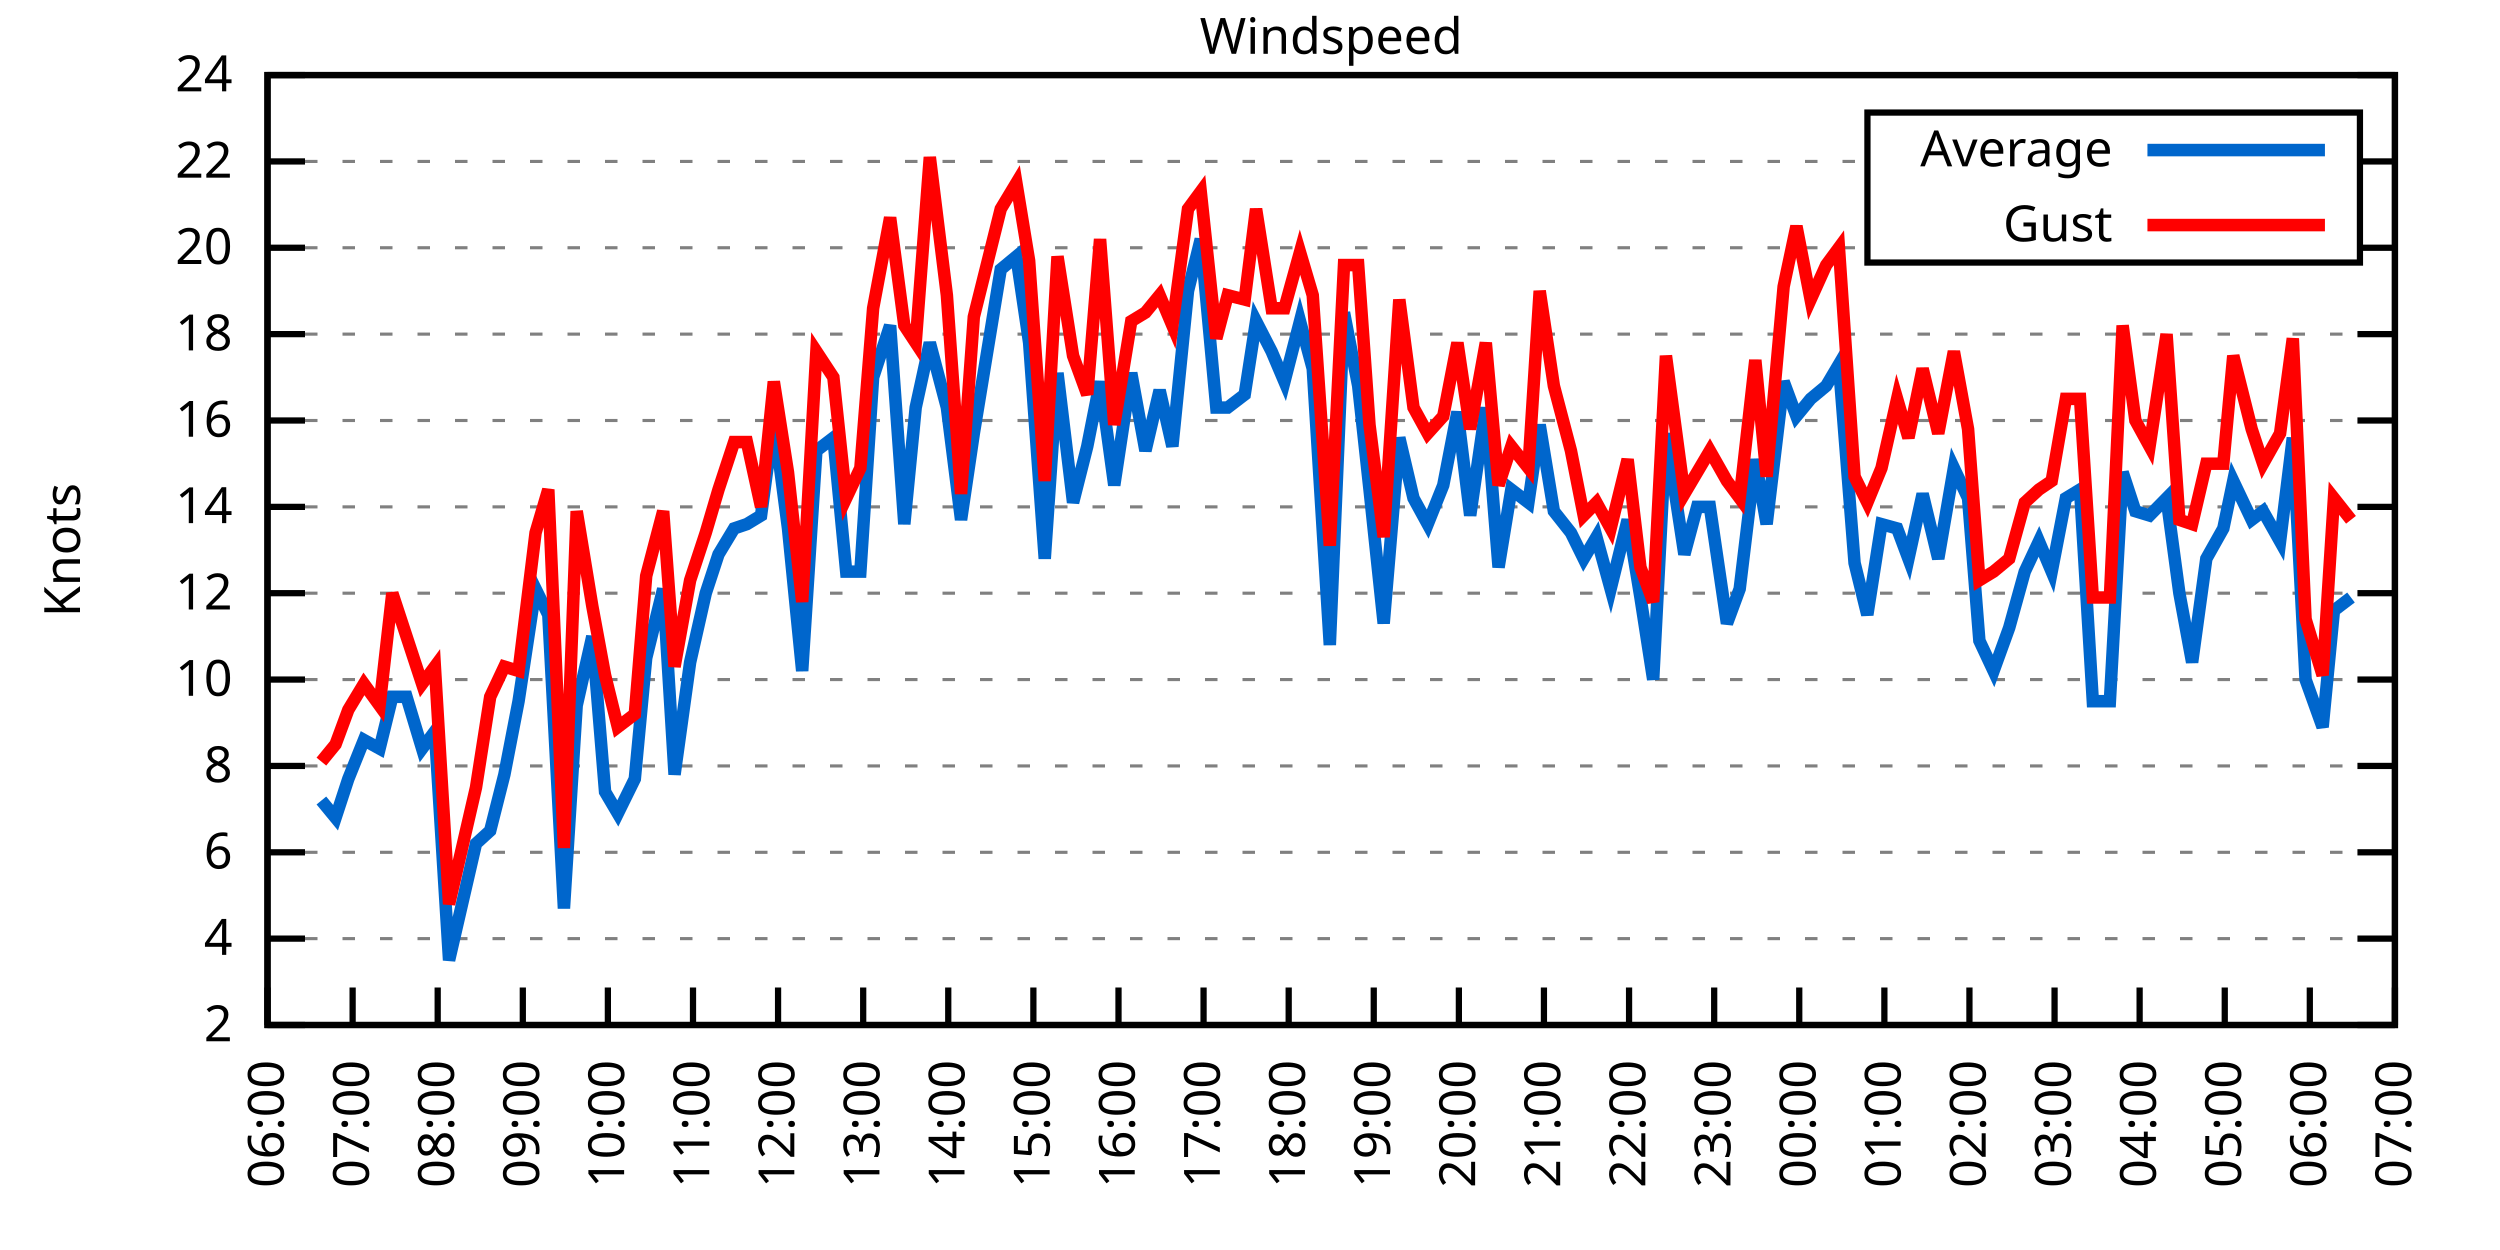
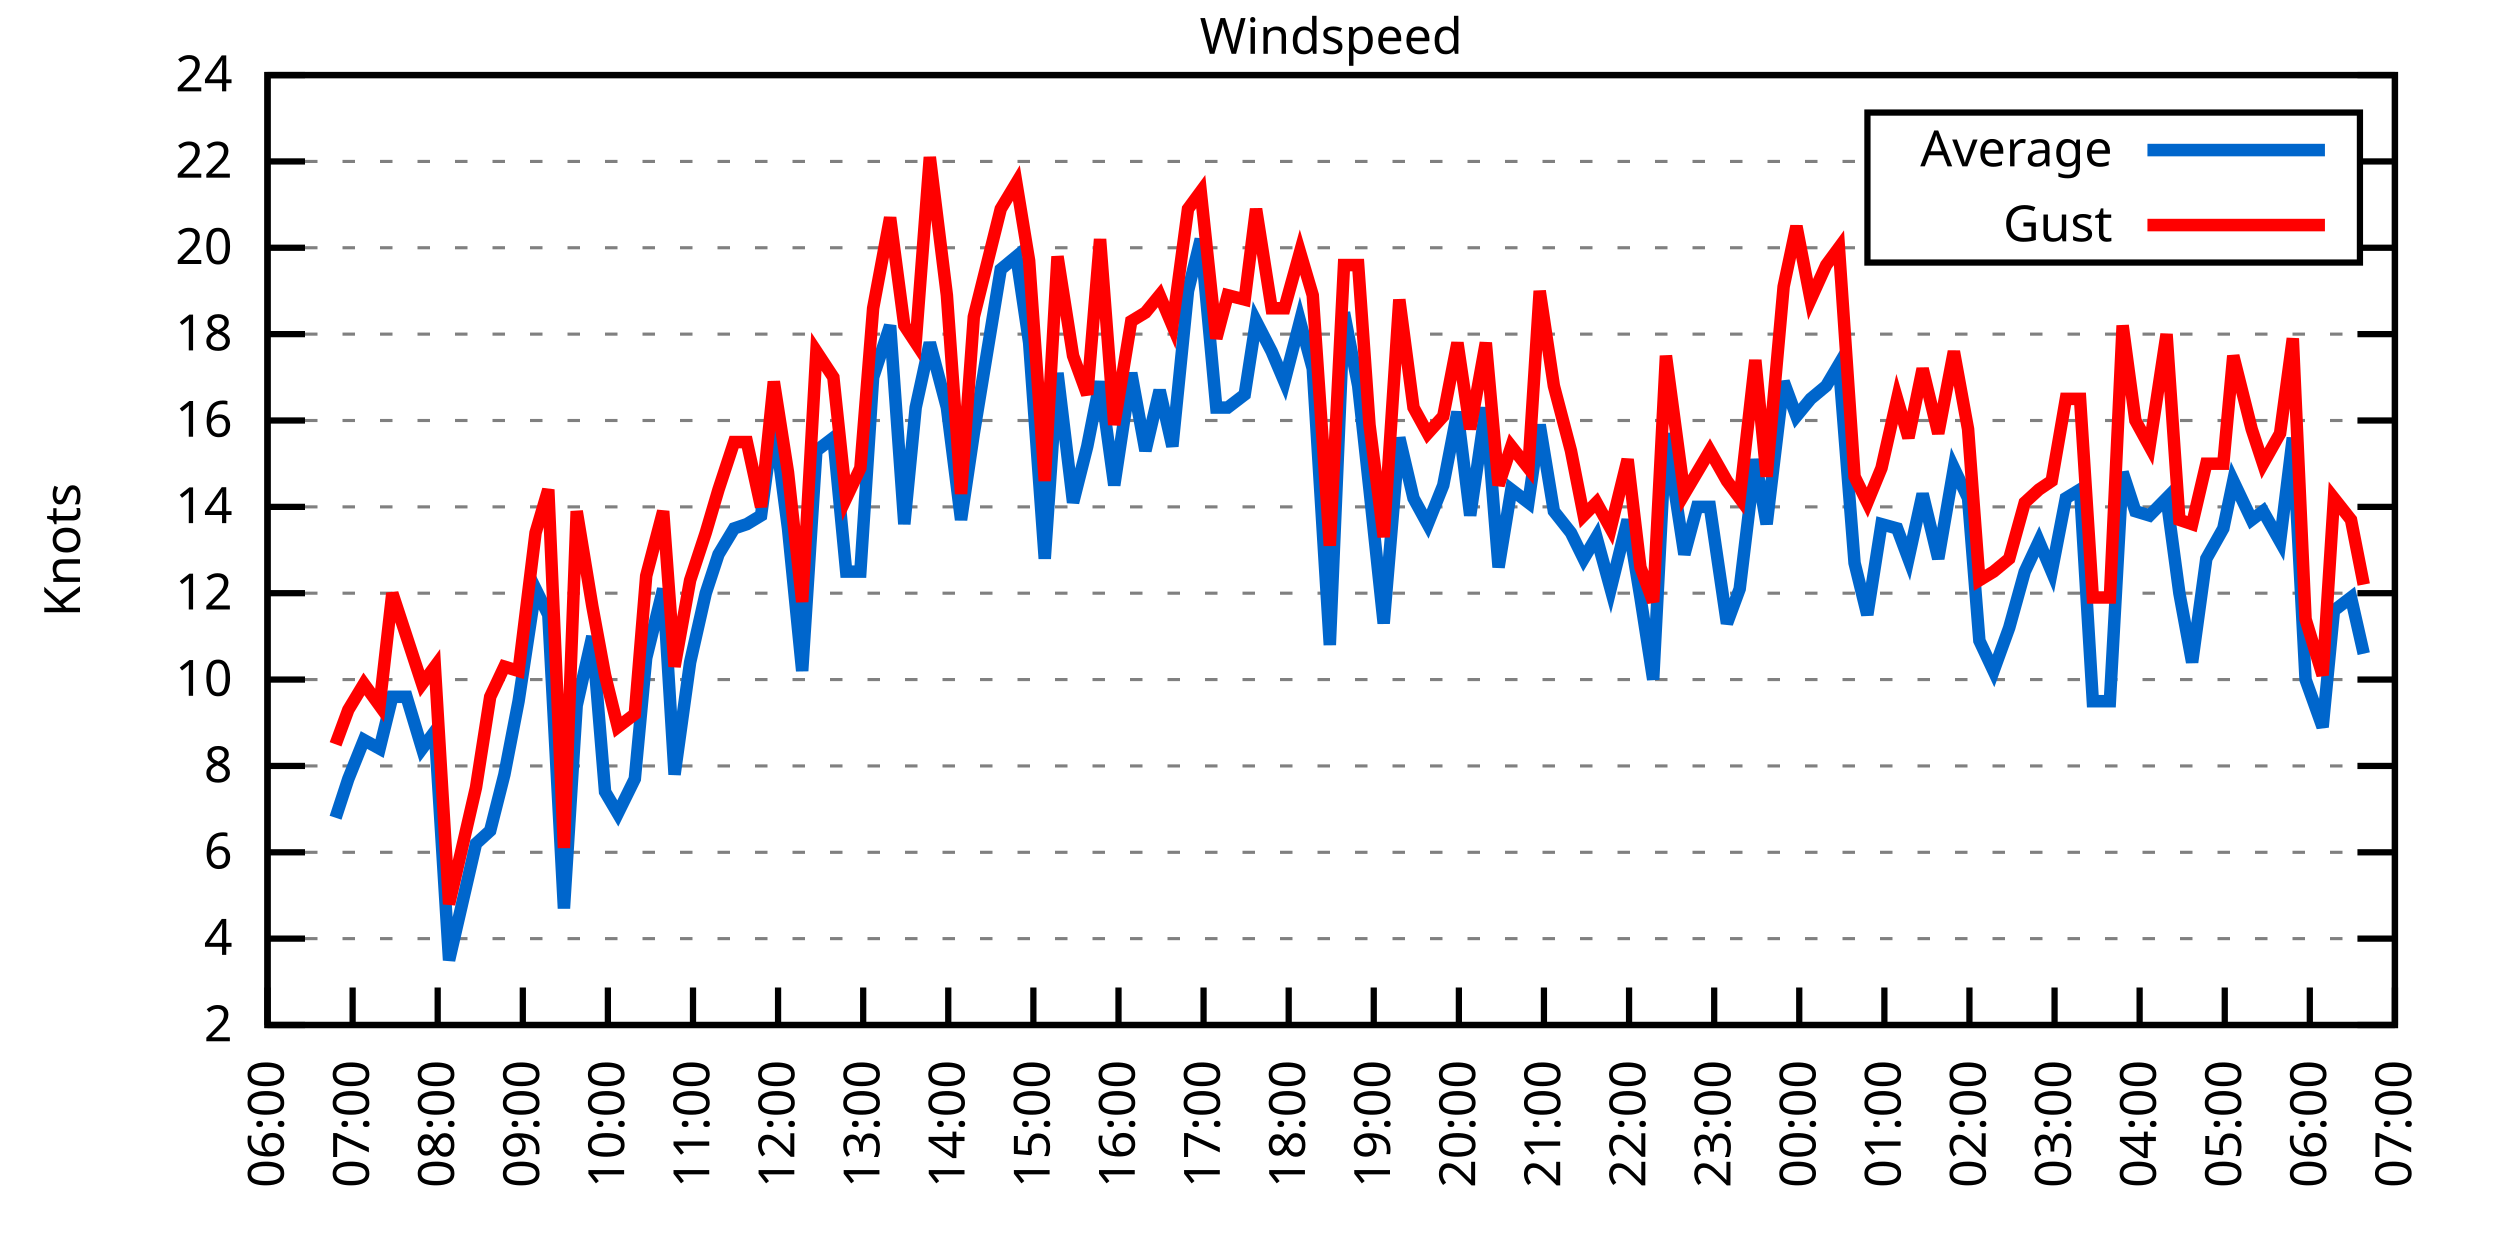
<svg xmlns="http://www.w3.org/2000/svg" xmlns:xlink="http://www.w3.org/1999/xlink" width="400" height="200" viewBox="0 0 400 200">
  <g id="gnuplot_canvas">
    <rect x="0" y="0" width="400" height="200" fill="none" />
    <defs>
      <circle id="gpDot" r="0.5" stroke-width="0.5" stroke="currentColor" />
      <path id="gpPt0" stroke-width="0.333" stroke="currentColor" d="M-1,0 h2 M0,-1 v2" />
      <path id="gpPt1" stroke-width="0.333" stroke="currentColor" d="M-1,-1 L1,1 M1,-1 L-1,1" />
      <path id="gpPt2" stroke-width="0.333" stroke="currentColor" d="M-1,0 L1,0 M0,-1 L0,1 M-1,-1 L1,1 M-1,1 L1,-1" />
      <rect id="gpPt3" stroke-width="0.333" stroke="currentColor" x="-1" y="-1" width="2" height="2" />
      <rect id="gpPt4" stroke-width="0.333" stroke="currentColor" fill="currentColor" x="-1" y="-1" width="2" height="2" />
      <circle id="gpPt5" stroke-width="0.333" stroke="currentColor" cx="0" cy="0" r="1" />
      <use xlink:href="#gpPt5" id="gpPt6" fill="currentColor" stroke="none" />
      <path id="gpPt7" stroke-width="0.333" stroke="currentColor" d="M0,-1.33 L-1.33,0.67 L1.33,0.67 z" />
      <use xlink:href="#gpPt7" id="gpPt8" fill="currentColor" stroke="none" />
      <use xlink:href="#gpPt7" id="gpPt9" stroke="currentColor" transform="rotate(180)" />
      <use xlink:href="#gpPt9" id="gpPt10" fill="currentColor" stroke="none" />
      <use xlink:href="#gpPt3" id="gpPt11" stroke="currentColor" transform="rotate(45)" />
      <use xlink:href="#gpPt11" id="gpPt12" fill="currentColor" stroke="none" />
      <path id="gpPt13" stroke-width="0.333" stroke="currentColor" d="M0,1.330 L1.265,0.411 L0.782,-1.067 L-0.782,-1.076 L-1.265,0.411 z" />
      <use xlink:href="#gpPt13" id="gpPt14" fill="currentColor" stroke="none" />
      <filter id="textbox" filterUnits="objectBoundingBox" x="0" y="0" height="1" width="1">
        <feFlood flood-color="white" flood-opacity="1" result="bgnd" />
        <feComposite in="SourceGraphic" in2="bgnd" operator="atop" />
      </filter>
      <filter id="greybox" filterUnits="objectBoundingBox" x="0" y="0" height="1" width="1">
        <feFlood flood-color="lightgrey" flood-opacity="1" result="grey" />
        <feComposite in="SourceGraphic" in2="grey" operator="atop" />
      </filter>
    </defs>
    <g fill="none" color="white" stroke="currentColor" stroke-width="1.00" stroke-linecap="butt" stroke-linejoin="miter">
</g>
    <g fill="none" color="black" stroke="currentColor" stroke-width="1.00" stroke-linecap="butt" stroke-linejoin="miter">
      <g stroke="none" shape-rendering="crispEdges">
        <polygon fill="rgb(255, 255, 255)" points="42.80,164.00 383.18,164.00 383.18,12.02 42.80,12.02 " />
      </g>
    </g>
    <g fill="none" color="black" stroke="currentColor" stroke-width="1.00" stroke-linecap="butt" stroke-linejoin="miter">
</g>
    <g fill="none" color="black" stroke="black" stroke-width="0.50" stroke-linecap="butt" stroke-linejoin="miter">
</g>
    <g fill="none" color="gray" stroke="currentColor" stroke-width="0.50" stroke-linecap="butt" stroke-linejoin="miter">
      <path stroke="gray" stroke-dasharray="2,4" class="gridline" d="M42.80,164.00 L383.19,164.00  " />
    </g>
    <g fill="none" color="gray" stroke="gray" stroke-width="1.00" stroke-linecap="butt" stroke-linejoin="miter">
</g>
    <g fill="none" color="black" stroke="currentColor" stroke-width="1.00" stroke-linecap="butt" stroke-linejoin="miter">
      <path stroke="black" d="M42.80,164.00 L48.80,164.00 M383.19,164.00 L377.19,164.00  " />
      <g transform="translate(37.20,166.60)" stroke="none" fill="black" font-family="Sans" font-size="8.00" text-anchor="end">
        <text>
          <tspan font-family="Sans"> 2</tspan>
        </text>
      </g>
    </g>
    <g fill="none" color="black" stroke="currentColor" stroke-width="1.00" stroke-linecap="butt" stroke-linejoin="miter">
</g>
    <g fill="none" color="black" stroke="black" stroke-width="0.50" stroke-linecap="butt" stroke-linejoin="miter">
</g>
    <g fill="none" color="gray" stroke="currentColor" stroke-width="0.50" stroke-linecap="butt" stroke-linejoin="miter">
      <path stroke="gray" stroke-dasharray="2,4" class="gridline" d="M42.80,150.18 L383.19,150.18  " />
    </g>
    <g fill="none" color="gray" stroke="gray" stroke-width="1.00" stroke-linecap="butt" stroke-linejoin="miter">
</g>
    <g fill="none" color="black" stroke="currentColor" stroke-width="1.00" stroke-linecap="butt" stroke-linejoin="miter">
      <path stroke="black" d="M42.80,150.18 L48.80,150.18 M383.19,150.18 L377.19,150.18  " />
      <g transform="translate(37.20,152.78)" stroke="none" fill="black" font-family="Sans" font-size="8.00" text-anchor="end">
        <text>
          <tspan font-family="Sans"> 4</tspan>
        </text>
      </g>
    </g>
    <g fill="none" color="black" stroke="currentColor" stroke-width="1.00" stroke-linecap="butt" stroke-linejoin="miter">
</g>
    <g fill="none" color="black" stroke="black" stroke-width="0.50" stroke-linecap="butt" stroke-linejoin="miter">
</g>
    <g fill="none" color="gray" stroke="currentColor" stroke-width="0.50" stroke-linecap="butt" stroke-linejoin="miter">
      <path stroke="gray" stroke-dasharray="2,4" class="gridline" d="M42.80,136.37 L383.19,136.37  " />
    </g>
    <g fill="none" color="gray" stroke="gray" stroke-width="1.00" stroke-linecap="butt" stroke-linejoin="miter">
</g>
    <g fill="none" color="black" stroke="currentColor" stroke-width="1.00" stroke-linecap="butt" stroke-linejoin="miter">
      <path stroke="black" d="M42.80,136.37 L48.80,136.37 M383.19,136.37 L377.19,136.37  " />
      <g transform="translate(37.20,138.97)" stroke="none" fill="black" font-family="Sans" font-size="8.00" text-anchor="end">
        <text>
          <tspan font-family="Sans"> 6</tspan>
        </text>
      </g>
    </g>
    <g fill="none" color="black" stroke="currentColor" stroke-width="1.00" stroke-linecap="butt" stroke-linejoin="miter">
</g>
    <g fill="none" color="black" stroke="black" stroke-width="0.50" stroke-linecap="butt" stroke-linejoin="miter">
</g>
    <g fill="none" color="gray" stroke="currentColor" stroke-width="0.50" stroke-linecap="butt" stroke-linejoin="miter">
      <path stroke="gray" stroke-dasharray="2,4" class="gridline" d="M42.80,122.55 L383.19,122.55  " />
    </g>
    <g fill="none" color="gray" stroke="gray" stroke-width="1.00" stroke-linecap="butt" stroke-linejoin="miter">
</g>
    <g fill="none" color="black" stroke="currentColor" stroke-width="1.00" stroke-linecap="butt" stroke-linejoin="miter">
      <path stroke="black" d="M42.80,122.55 L48.80,122.55 M383.19,122.55 L377.19,122.55  " />
      <g transform="translate(37.20,125.15)" stroke="none" fill="black" font-family="Sans" font-size="8.00" text-anchor="end">
        <text>
          <tspan font-family="Sans"> 8</tspan>
        </text>
      </g>
    </g>
    <g fill="none" color="black" stroke="currentColor" stroke-width="1.00" stroke-linecap="butt" stroke-linejoin="miter">
</g>
    <g fill="none" color="black" stroke="black" stroke-width="0.50" stroke-linecap="butt" stroke-linejoin="miter">
</g>
    <g fill="none" color="gray" stroke="currentColor" stroke-width="0.50" stroke-linecap="butt" stroke-linejoin="miter">
      <path stroke="gray" stroke-dasharray="2,4" class="gridline" d="M42.80,108.73 L383.19,108.73  " />
    </g>
    <g fill="none" color="gray" stroke="gray" stroke-width="1.00" stroke-linecap="butt" stroke-linejoin="miter">
</g>
    <g fill="none" color="black" stroke="currentColor" stroke-width="1.00" stroke-linecap="butt" stroke-linejoin="miter">
      <path stroke="black" d="M42.80,108.73 L48.80,108.73 M383.19,108.73 L377.19,108.73  " />
      <g transform="translate(37.20,111.33)" stroke="none" fill="black" font-family="Sans" font-size="8.00" text-anchor="end">
        <text>
          <tspan font-family="Sans"> 10</tspan>
        </text>
      </g>
    </g>
    <g fill="none" color="black" stroke="currentColor" stroke-width="1.00" stroke-linecap="butt" stroke-linejoin="miter">
</g>
    <g fill="none" color="black" stroke="black" stroke-width="0.50" stroke-linecap="butt" stroke-linejoin="miter">
</g>
    <g fill="none" color="gray" stroke="currentColor" stroke-width="0.50" stroke-linecap="butt" stroke-linejoin="miter">
      <path stroke="gray" stroke-dasharray="2,4" class="gridline" d="M42.80,94.91 L383.19,94.91  " />
    </g>
    <g fill="none" color="gray" stroke="gray" stroke-width="1.00" stroke-linecap="butt" stroke-linejoin="miter">
</g>
    <g fill="none" color="black" stroke="currentColor" stroke-width="1.00" stroke-linecap="butt" stroke-linejoin="miter">
      <path stroke="black" d="M42.80,94.91 L48.80,94.91 M383.19,94.91 L377.19,94.91  " />
      <g transform="translate(37.20,97.51)" stroke="none" fill="black" font-family="Sans" font-size="8.00" text-anchor="end">
        <text>
          <tspan font-family="Sans"> 12</tspan>
        </text>
      </g>
    </g>
    <g fill="none" color="black" stroke="currentColor" stroke-width="1.00" stroke-linecap="butt" stroke-linejoin="miter">
</g>
    <g fill="none" color="black" stroke="black" stroke-width="0.50" stroke-linecap="butt" stroke-linejoin="miter">
</g>
    <g fill="none" color="gray" stroke="currentColor" stroke-width="0.50" stroke-linecap="butt" stroke-linejoin="miter">
      <path stroke="gray" stroke-dasharray="2,4" class="gridline" d="M42.80,81.10 L383.19,81.10  " />
    </g>
    <g fill="none" color="gray" stroke="gray" stroke-width="1.00" stroke-linecap="butt" stroke-linejoin="miter">
</g>
    <g fill="none" color="black" stroke="currentColor" stroke-width="1.00" stroke-linecap="butt" stroke-linejoin="miter">
      <path stroke="black" d="M42.80,81.10 L48.80,81.10 M383.19,81.10 L377.19,81.10  " />
      <g transform="translate(37.20,83.70)" stroke="none" fill="black" font-family="Sans" font-size="8.00" text-anchor="end">
        <text>
          <tspan font-family="Sans"> 14</tspan>
        </text>
      </g>
    </g>
    <g fill="none" color="black" stroke="currentColor" stroke-width="1.00" stroke-linecap="butt" stroke-linejoin="miter">
</g>
    <g fill="none" color="black" stroke="black" stroke-width="0.50" stroke-linecap="butt" stroke-linejoin="miter">
</g>
    <g fill="none" color="gray" stroke="currentColor" stroke-width="0.50" stroke-linecap="butt" stroke-linejoin="miter">
      <path stroke="gray" stroke-dasharray="2,4" class="gridline" d="M42.80,67.28 L383.19,67.28  " />
    </g>
    <g fill="none" color="gray" stroke="gray" stroke-width="1.00" stroke-linecap="butt" stroke-linejoin="miter">
</g>
    <g fill="none" color="black" stroke="currentColor" stroke-width="1.00" stroke-linecap="butt" stroke-linejoin="miter">
      <path stroke="black" d="M42.80,67.28 L48.80,67.28 M383.19,67.28 L377.19,67.28  " />
      <g transform="translate(37.20,69.88)" stroke="none" fill="black" font-family="Sans" font-size="8.00" text-anchor="end">
        <text>
          <tspan font-family="Sans"> 16</tspan>
        </text>
      </g>
    </g>
    <g fill="none" color="black" stroke="currentColor" stroke-width="1.00" stroke-linecap="butt" stroke-linejoin="miter">
</g>
    <g fill="none" color="black" stroke="black" stroke-width="0.50" stroke-linecap="butt" stroke-linejoin="miter">
</g>
    <g fill="none" color="gray" stroke="currentColor" stroke-width="0.50" stroke-linecap="butt" stroke-linejoin="miter">
      <path stroke="gray" stroke-dasharray="2,4" class="gridline" d="M42.80,53.46 L383.19,53.46  " />
    </g>
    <g fill="none" color="gray" stroke="gray" stroke-width="1.00" stroke-linecap="butt" stroke-linejoin="miter">
</g>
    <g fill="none" color="black" stroke="currentColor" stroke-width="1.00" stroke-linecap="butt" stroke-linejoin="miter">
      <path stroke="black" d="M42.80,53.46 L48.80,53.46 M383.19,53.46 L377.19,53.46  " />
      <g transform="translate(37.20,56.06)" stroke="none" fill="black" font-family="Sans" font-size="8.00" text-anchor="end">
        <text>
          <tspan font-family="Sans"> 18</tspan>
        </text>
      </g>
    </g>
    <g fill="none" color="black" stroke="currentColor" stroke-width="1.00" stroke-linecap="butt" stroke-linejoin="miter">
</g>
    <g fill="none" color="black" stroke="black" stroke-width="0.50" stroke-linecap="butt" stroke-linejoin="miter">
</g>
    <g fill="none" color="gray" stroke="currentColor" stroke-width="0.50" stroke-linecap="butt" stroke-linejoin="miter">
      <path stroke="gray" stroke-dasharray="2,4" class="gridline" d="M42.80,39.64 L298.79,39.64 M377.59,39.64 L383.19,39.64  " />
    </g>
    <g fill="none" color="gray" stroke="gray" stroke-width="1.00" stroke-linecap="butt" stroke-linejoin="miter">
</g>
    <g fill="none" color="black" stroke="currentColor" stroke-width="1.00" stroke-linecap="butt" stroke-linejoin="miter">
      <path stroke="black" d="M42.80,39.64 L48.80,39.64 M383.19,39.64 L377.19,39.64  " />
      <g transform="translate(37.20,42.24)" stroke="none" fill="black" font-family="Sans" font-size="8.00" text-anchor="end">
        <text>
          <tspan font-family="Sans"> 20</tspan>
        </text>
      </g>
    </g>
    <g fill="none" color="black" stroke="currentColor" stroke-width="1.00" stroke-linecap="butt" stroke-linejoin="miter">
</g>
    <g fill="none" color="black" stroke="black" stroke-width="0.50" stroke-linecap="butt" stroke-linejoin="miter">
</g>
    <g fill="none" color="gray" stroke="currentColor" stroke-width="0.50" stroke-linecap="butt" stroke-linejoin="miter">
      <path stroke="gray" stroke-dasharray="2,4" class="gridline" d="M42.80,25.83 L298.79,25.83 M377.59,25.83 L383.19,25.83  " />
    </g>
    <g fill="none" color="gray" stroke="gray" stroke-width="1.00" stroke-linecap="butt" stroke-linejoin="miter">
</g>
    <g fill="none" color="black" stroke="currentColor" stroke-width="1.00" stroke-linecap="butt" stroke-linejoin="miter">
      <path stroke="black" d="M42.80,25.83 L48.80,25.83 M383.19,25.83 L377.19,25.83  " />
      <g transform="translate(37.20,28.43)" stroke="none" fill="black" font-family="Sans" font-size="8.00" text-anchor="end">
        <text>
          <tspan font-family="Sans"> 22</tspan>
        </text>
      </g>
    </g>
    <g fill="none" color="black" stroke="currentColor" stroke-width="1.00" stroke-linecap="butt" stroke-linejoin="miter">
</g>
    <g fill="none" color="black" stroke="black" stroke-width="0.50" stroke-linecap="butt" stroke-linejoin="miter">
</g>
    <g fill="none" color="gray" stroke="currentColor" stroke-width="0.50" stroke-linecap="butt" stroke-linejoin="miter">
      <path stroke="gray" stroke-dasharray="2,4" class="gridline" d="M42.80,12.01 L383.19,12.01  " />
    </g>
    <g fill="none" color="gray" stroke="gray" stroke-width="1.00" stroke-linecap="butt" stroke-linejoin="miter">
</g>
    <g fill="none" color="black" stroke="currentColor" stroke-width="1.00" stroke-linecap="butt" stroke-linejoin="miter">
      <path stroke="black" d="M42.80,12.01 L48.80,12.01 M383.19,12.01 L377.19,12.01  " />
      <g transform="translate(37.20,14.61)" stroke="none" fill="black" font-family="Sans" font-size="8.00" text-anchor="end">
        <text>
          <tspan font-family="Sans"> 24</tspan>
        </text>
      </g>
    </g>
    <g fill="none" color="black" stroke="currentColor" stroke-width="1.00" stroke-linecap="butt" stroke-linejoin="miter">
      <path stroke="black" d="M42.80,164.00 L42.80,158.00  " />
      <g transform="translate(45.40,169.60) rotate(270.00)" stroke="none" fill="black" font-family="Sans" font-size="8.00" text-anchor="end">
        <text>
          <tspan font-family="Sans">06:00</tspan>
        </text>
      </g>
    </g>
    <g fill="none" color="black" stroke="currentColor" stroke-width="1.00" stroke-linecap="butt" stroke-linejoin="miter">
      <path stroke="black" d="M56.42,164.00 L56.42,158.00  " />
      <g transform="translate(59.02,169.60) rotate(270.00)" stroke="none" fill="black" font-family="Sans" font-size="8.00" text-anchor="end">
        <text>
          <tspan font-family="Sans">07:00</tspan>
        </text>
      </g>
    </g>
    <g fill="none" color="black" stroke="currentColor" stroke-width="1.00" stroke-linecap="butt" stroke-linejoin="miter">
      <path stroke="black" d="M70.03,164.00 L70.03,158.00  " />
      <g transform="translate(72.63,169.60) rotate(270.00)" stroke="none" fill="black" font-family="Sans" font-size="8.00" text-anchor="end">
        <text>
          <tspan font-family="Sans">08:00</tspan>
        </text>
      </g>
    </g>
    <g fill="none" color="black" stroke="currentColor" stroke-width="1.00" stroke-linecap="butt" stroke-linejoin="miter">
      <path stroke="black" d="M83.65,164.00 L83.65,158.00  " />
      <g transform="translate(86.25,169.60) rotate(270.00)" stroke="none" fill="black" font-family="Sans" font-size="8.00" text-anchor="end">
        <text>
          <tspan font-family="Sans">09:00</tspan>
        </text>
      </g>
    </g>
    <g fill="none" color="black" stroke="currentColor" stroke-width="1.00" stroke-linecap="butt" stroke-linejoin="miter">
      <path stroke="black" d="M97.26,164.00 L97.26,158.00  " />
      <g transform="translate(99.86,169.60) rotate(270.00)" stroke="none" fill="black" font-family="Sans" font-size="8.00" text-anchor="end">
        <text>
          <tspan font-family="Sans">10:00</tspan>
        </text>
      </g>
    </g>
    <g fill="none" color="black" stroke="currentColor" stroke-width="1.00" stroke-linecap="butt" stroke-linejoin="miter">
      <path stroke="black" d="M110.88,164.00 L110.88,158.00  " />
      <g transform="translate(113.48,169.60) rotate(270.00)" stroke="none" fill="black" font-family="Sans" font-size="8.00" text-anchor="end">
        <text>
          <tspan font-family="Sans">11:00</tspan>
        </text>
      </g>
    </g>
    <g fill="none" color="black" stroke="currentColor" stroke-width="1.00" stroke-linecap="butt" stroke-linejoin="miter">
      <path stroke="black" d="M124.49,164.00 L124.49,158.00  " />
      <g transform="translate(127.09,169.60) rotate(270.00)" stroke="none" fill="black" font-family="Sans" font-size="8.00" text-anchor="end">
        <text>
          <tspan font-family="Sans">12:00</tspan>
        </text>
      </g>
    </g>
    <g fill="none" color="black" stroke="currentColor" stroke-width="1.00" stroke-linecap="butt" stroke-linejoin="miter">
      <path stroke="black" d="M138.11,164.00 L138.11,158.00  " />
      <g transform="translate(140.71,169.60) rotate(270.00)" stroke="none" fill="black" font-family="Sans" font-size="8.00" text-anchor="end">
        <text>
          <tspan font-family="Sans">13:00</tspan>
        </text>
      </g>
    </g>
    <g fill="none" color="black" stroke="currentColor" stroke-width="1.00" stroke-linecap="butt" stroke-linejoin="miter">
      <path stroke="black" d="M151.72,164.00 L151.72,158.00  " />
      <g transform="translate(154.32,169.60) rotate(270.00)" stroke="none" fill="black" font-family="Sans" font-size="8.00" text-anchor="end">
        <text>
          <tspan font-family="Sans">14:00</tspan>
        </text>
      </g>
    </g>
    <g fill="none" color="black" stroke="currentColor" stroke-width="1.00" stroke-linecap="butt" stroke-linejoin="miter">
      <path stroke="black" d="M165.34,164.00 L165.34,158.00  " />
      <g transform="translate(167.94,169.60) rotate(270.00)" stroke="none" fill="black" font-family="Sans" font-size="8.00" text-anchor="end">
        <text>
          <tspan font-family="Sans">15:00</tspan>
        </text>
      </g>
    </g>
    <g fill="none" color="black" stroke="currentColor" stroke-width="1.00" stroke-linecap="butt" stroke-linejoin="miter">
      <path stroke="black" d="M178.96,164.00 L178.96,158.00  " />
      <g transform="translate(181.56,169.60) rotate(270.00)" stroke="none" fill="black" font-family="Sans" font-size="8.00" text-anchor="end">
        <text>
          <tspan font-family="Sans">16:00</tspan>
        </text>
      </g>
    </g>
    <g fill="none" color="black" stroke="currentColor" stroke-width="1.00" stroke-linecap="butt" stroke-linejoin="miter">
      <path stroke="black" d="M192.57,164.00 L192.57,158.00  " />
      <g transform="translate(195.17,169.60) rotate(270.00)" stroke="none" fill="black" font-family="Sans" font-size="8.00" text-anchor="end">
        <text>
          <tspan font-family="Sans">17:00</tspan>
        </text>
      </g>
    </g>
    <g fill="none" color="black" stroke="currentColor" stroke-width="1.00" stroke-linecap="butt" stroke-linejoin="miter">
      <path stroke="black" d="M206.19,164.00 L206.19,158.00  " />
      <g transform="translate(208.79,169.60) rotate(270.00)" stroke="none" fill="black" font-family="Sans" font-size="8.00" text-anchor="end">
        <text>
          <tspan font-family="Sans">18:00</tspan>
        </text>
      </g>
    </g>
    <g fill="none" color="black" stroke="currentColor" stroke-width="1.00" stroke-linecap="butt" stroke-linejoin="miter">
      <path stroke="black" d="M219.80,164.00 L219.80,158.00  " />
      <g transform="translate(222.40,169.60) rotate(270.00)" stroke="none" fill="black" font-family="Sans" font-size="8.00" text-anchor="end">
        <text>
          <tspan font-family="Sans">19:00</tspan>
        </text>
      </g>
    </g>
    <g fill="none" color="black" stroke="currentColor" stroke-width="1.00" stroke-linecap="butt" stroke-linejoin="miter">
      <path stroke="black" d="M233.42,164.00 L233.42,158.00  " />
      <g transform="translate(236.02,169.60) rotate(270.00)" stroke="none" fill="black" font-family="Sans" font-size="8.00" text-anchor="end">
        <text>
          <tspan font-family="Sans">20:00</tspan>
        </text>
      </g>
    </g>
    <g fill="none" color="black" stroke="currentColor" stroke-width="1.00" stroke-linecap="butt" stroke-linejoin="miter">
      <path stroke="black" d="M247.03,164.00 L247.03,158.00  " />
      <g transform="translate(249.63,169.60) rotate(270.00)" stroke="none" fill="black" font-family="Sans" font-size="8.00" text-anchor="end">
        <text>
          <tspan font-family="Sans">21:00</tspan>
        </text>
      </g>
    </g>
    <g fill="none" color="black" stroke="currentColor" stroke-width="1.00" stroke-linecap="butt" stroke-linejoin="miter">
      <path stroke="black" d="M260.65,164.00 L260.65,158.00  " />
      <g transform="translate(263.25,169.60) rotate(270.00)" stroke="none" fill="black" font-family="Sans" font-size="8.00" text-anchor="end">
        <text>
          <tspan font-family="Sans">22:00</tspan>
        </text>
      </g>
    </g>
    <g fill="none" color="black" stroke="currentColor" stroke-width="1.00" stroke-linecap="butt" stroke-linejoin="miter">
      <path stroke="black" d="M274.27,164.00 L274.27,158.00  " />
      <g transform="translate(276.87,169.60) rotate(270.00)" stroke="none" fill="black" font-family="Sans" font-size="8.00" text-anchor="end">
        <text>
          <tspan font-family="Sans">23:00</tspan>
        </text>
      </g>
    </g>
    <g fill="none" color="black" stroke="currentColor" stroke-width="1.00" stroke-linecap="butt" stroke-linejoin="miter">
      <path stroke="black" d="M287.88,164.00 L287.88,158.00  " />
      <g transform="translate(290.48,169.60) rotate(270.00)" stroke="none" fill="black" font-family="Sans" font-size="8.00" text-anchor="end">
        <text>
          <tspan font-family="Sans">00:00</tspan>
        </text>
      </g>
    </g>
    <g fill="none" color="black" stroke="currentColor" stroke-width="1.00" stroke-linecap="butt" stroke-linejoin="miter">
      <path stroke="black" d="M301.50,164.00 L301.50,158.00  " />
      <g transform="translate(304.10,169.60) rotate(270.00)" stroke="none" fill="black" font-family="Sans" font-size="8.00" text-anchor="end">
        <text>
          <tspan font-family="Sans">01:00</tspan>
        </text>
      </g>
    </g>
    <g fill="none" color="black" stroke="currentColor" stroke-width="1.00" stroke-linecap="butt" stroke-linejoin="miter">
      <path stroke="black" d="M315.11,164.00 L315.11,158.00  " />
      <g transform="translate(317.71,169.60) rotate(270.00)" stroke="none" fill="black" font-family="Sans" font-size="8.00" text-anchor="end">
        <text>
          <tspan font-family="Sans">02:00</tspan>
        </text>
      </g>
    </g>
    <g fill="none" color="black" stroke="currentColor" stroke-width="1.00" stroke-linecap="butt" stroke-linejoin="miter">
      <path stroke="black" d="M328.73,164.00 L328.73,158.00  " />
      <g transform="translate(331.33,169.60) rotate(270.00)" stroke="none" fill="black" font-family="Sans" font-size="8.00" text-anchor="end">
        <text>
          <tspan font-family="Sans">03:00</tspan>
        </text>
      </g>
    </g>
    <g fill="none" color="black" stroke="currentColor" stroke-width="1.00" stroke-linecap="butt" stroke-linejoin="miter">
      <path stroke="black" d="M342.34,164.00 L342.34,158.00  " />
      <g transform="translate(344.94,169.60) rotate(270.00)" stroke="none" fill="black" font-family="Sans" font-size="8.00" text-anchor="end">
        <text>
          <tspan font-family="Sans">04:00</tspan>
        </text>
      </g>
    </g>
    <g fill="none" color="black" stroke="currentColor" stroke-width="1.00" stroke-linecap="butt" stroke-linejoin="miter">
      <path stroke="black" d="M355.96,164.00 L355.96,158.00  " />
      <g transform="translate(358.56,169.60) rotate(270.00)" stroke="none" fill="black" font-family="Sans" font-size="8.00" text-anchor="end">
        <text>
          <tspan font-family="Sans">05:00</tspan>
        </text>
      </g>
    </g>
    <g fill="none" color="black" stroke="currentColor" stroke-width="1.00" stroke-linecap="butt" stroke-linejoin="miter">
      <path stroke="black" d="M369.57,164.00 L369.57,158.00  " />
      <g transform="translate(372.17,169.60) rotate(270.00)" stroke="none" fill="black" font-family="Sans" font-size="8.00" text-anchor="end">
        <text>
          <tspan font-family="Sans">06:00</tspan>
        </text>
      </g>
    </g>
    <g fill="none" color="black" stroke="currentColor" stroke-width="1.00" stroke-linecap="butt" stroke-linejoin="miter">
      <path stroke="black" d="M383.19,164.00 L383.19,158.00  " />
      <g transform="translate(385.79,169.60) rotate(270.00)" stroke="none" fill="black" font-family="Sans" font-size="8.00" text-anchor="end">
        <text>
          <tspan font-family="Sans">07:00</tspan>
        </text>
      </g>
    </g>
    <g fill="none" color="black" stroke="currentColor" stroke-width="1.00" stroke-linecap="butt" stroke-linejoin="miter">
</g>
    <g fill="none" color="black" stroke="currentColor" stroke-width="1.00" stroke-linecap="butt" stroke-linejoin="miter">
      <path stroke="black" d="M42.80,12.01 L42.80,164.00 L383.19,164.00 L383.19,12.01 L42.80,12.01 Z  " />
    </g>
    <g fill="none" color="black" stroke="currentColor" stroke-width="1.00" stroke-linecap="butt" stroke-linejoin="miter">
</g>
    <g fill="none" color="black" stroke="currentColor" stroke-width="1.00" stroke-linecap="butt" stroke-linejoin="miter">
      <path stroke="black" d="M298.79,42.01 L298.79,18.01 L377.59,18.01 L377.59,42.01 L298.79,42.01 Z  " />
    </g>
    <g id="Windspeed_plot_1">
      <g fill="none" color="white" stroke="black" stroke-width="2.00" stroke-linecap="butt" stroke-linejoin="miter">
</g>
      <g fill="none" color="black" stroke="currentColor" stroke-width="2.00" stroke-linecap="butt" stroke-linejoin="miter">
        <g transform="translate(337.99,26.61)" stroke="none" fill="black" font-family="Sans" font-size="8.00" text-anchor="end">
          <text>
            <tspan font-family="Sans">Average</tspan>
          </text>
        </g>
      </g>
      <g fill="none" color="black" stroke="currentColor" stroke-width="2.00" stroke-linecap="butt" stroke-linejoin="miter">
-         <path stroke="rgb(  0, 102, 204)" d="M343.59,24.01 L371.99,24.01 M51.42,128.08 L53.69,130.84 L55.73,124.62 L58.23,118.40 L60.73,119.78 L62.77,111.49   L65.04,111.49 L67.54,119.78 L69.58,117.02 L71.85,153.64 L76.16,134.98 L78.43,132.91 L80.70,123.93 L82.97,112.19   L85.69,94.22 L87.73,98.37 L90.23,145.35 L92.27,112.88 L94.77,101.82 L96.81,126.69 L98.85,130.15 L101.57,124.62   L103.39,105.28 L106.11,94.22 L107.93,123.93 L110.42,105.97 L112.92,94.91 L114.96,88.70 L117.46,84.55 L119.50,83.86   L121.77,82.48 L123.81,67.28 L126.08,84.55 L128.35,107.35 L130.62,72.12 L133.34,70.04 L135.39,91.46 L137.66,91.46   L139.70,60.37 L142.42,52.08 L144.69,83.86 L146.51,65.21 L148.77,54.84 L151.50,65.21 L153.77,83.17 L155.81,69.35   L160.12,43.10 L162.62,41.03 L164.66,54.84 L167.16,89.39 L169.20,59.68 L171.69,80.41 L173.96,71.42 L176.01,61.06   L178.28,77.64 L181.00,59.68 L183.27,72.12 L185.54,62.44 L187.58,71.42 L190.08,46.55 L192.12,38.26 L194.61,65.21   L196.43,65.21 L199.15,63.13 L200.97,51.39 L203.46,56.23 L205.51,61.06 L208.00,51.39 L210.04,58.99 L212.77,103.20   L215.04,50.01 L217.31,61.75 L219.12,78.33 L221.39,99.75 L223.89,70.04 L226.16,79.71 L228.43,83.86 L230.92,77.64   L233.19,65.90 L235.23,82.48 L237.73,65.21 L239.77,90.77 L241.81,78.33 L244.54,80.41 L246.35,67.97 L248.62,81.79   L251.35,85.24 L253.39,89.39 L255.43,85.93 L257.70,94.22 L260.42,83.17 L262.47,95.60 L264.51,108.73 L266.55,69.35   L269.50,88.70 L271.54,81.10 L273.58,81.10 L276.31,99.75 L278.35,94.22 L280.85,73.50 L282.66,83.86 L285.38,61.06   L287.43,66.59 L289.70,63.82 L292.19,61.75 L294.23,58.30 L296.73,90.08 L298.77,98.37 L301.04,83.86 L303.54,84.55   L305.35,89.39 L307.62,79.02 L310.12,89.39 L312.62,74.88 L314.89,79.71 L316.70,102.51 L318.97,107.35 L321.47,100.44   L323.96,91.46 L326.23,86.62 L328.27,91.46 L330.54,79.71 L332.81,78.33 L334.85,112.19 L337.58,112.19 L339.62,75.57   L341.66,81.79 L343.93,82.48 L346.65,79.71 L348.70,94.91 L350.74,105.97 L353.01,89.39 L355.73,84.55 L357.32,76.95   L360.27,83.17 L362.09,81.79 L364.81,86.62 L366.85,70.04 L368.89,108.73 L371.62,116.33 L373.43,97.68 L376.16,95.60    " />
+         <path stroke="rgb(  0, 102, 204)" d="M343.59,24.01 L371.99,24.01 M53.69,130.84 L55.73,124.62 L58.23,118.40 L60.73,119.78 L62.77,111.49 L65.04,111.49   L67.54,119.78 L69.58,117.02 L71.85,153.64 L76.16,134.98 L78.43,132.91 L80.70,123.93 L82.97,112.19 L85.69,94.22   L87.73,98.37 L90.23,145.35 L92.27,112.88 L94.77,101.82 L96.81,126.69 L98.85,130.15 L101.57,124.62 L103.39,105.28   L106.11,94.22 L107.93,123.93 L110.42,105.97 L112.92,94.91 L114.96,88.70 L117.46,84.55 L119.50,83.86 L121.77,82.48   L123.81,67.28 L126.08,84.55 L128.35,107.35 L130.62,72.12 L133.34,70.04 L135.39,91.46 L137.66,91.46 L139.70,60.37   L142.42,52.08 L144.69,83.86 L146.51,65.21 L148.77,54.84 L151.50,65.21 L153.77,83.17 L155.81,69.35 L160.12,43.10   L162.62,41.03 L164.66,54.84 L167.16,89.39 L169.20,59.68 L171.69,80.41 L173.96,71.42 L176.01,61.06 L178.28,77.64   L181.00,59.68 L183.27,72.12 L185.54,62.44 L187.58,71.42 L190.08,46.55 L192.12,38.26 L194.61,65.21 L196.43,65.21   L199.15,63.13 L200.97,51.39 L203.46,56.23 L205.51,61.06 L208.00,51.39 L210.04,58.99 L212.77,103.20 L215.04,50.01   L217.31,61.75 L219.12,78.33 L221.39,99.75 L223.89,70.04 L226.16,79.71 L228.43,83.86 L230.92,77.64 L233.19,65.90   L235.23,82.48 L237.73,65.21 L239.77,90.77 L241.81,78.33 L244.54,80.41 L246.35,67.97 L248.62,81.79 L251.35,85.24   L253.39,89.39 L255.43,85.93 L257.70,94.22 L260.42,83.17 L262.47,95.60 L264.51,108.73 L266.55,69.35 L269.50,88.70   L271.54,81.10 L273.58,81.10 L276.31,99.75 L278.35,94.22 L280.85,73.50 L282.66,83.86 L285.38,61.06 L287.43,66.59   L289.70,63.82 L292.19,61.75 L294.23,58.30 L296.73,90.08 L298.77,98.37 L301.04,83.86 L303.54,84.55 L305.35,89.39   L307.62,79.02 L310.12,89.39 L312.62,74.88 L314.89,79.71 L316.70,102.51 L318.97,107.35 L321.47,100.44 L323.96,91.46   L326.23,86.62 L328.27,91.46 L330.54,79.71 L332.81,78.33 L334.85,112.19 L337.58,112.19 L339.62,75.57 L341.66,81.79   L343.93,82.48 L346.65,79.71 L348.70,94.91 L350.74,105.97 L353.01,89.39 L355.73,84.55 L357.32,76.95 L360.27,83.17   L362.09,81.79 L364.81,86.62 L366.85,70.04 L368.89,108.73 L371.62,116.33 L373.43,97.68 L376.16,95.60 L378.20,104.59    " />
      </g>
    </g>
    <g id="Windspeed_plot_2">
      <g fill="none" color="black" stroke="currentColor" stroke-width="2.00" stroke-linecap="butt" stroke-linejoin="miter">
        <g transform="translate(337.99,38.61)" stroke="none" fill="black" font-family="Sans" font-size="8.00" text-anchor="end">
          <text>
            <tspan font-family="Sans">Gust</tspan>
          </text>
        </g>
      </g>
      <g fill="none" color="black" stroke="currentColor" stroke-width="2.00" stroke-linecap="butt" stroke-linejoin="miter">
-         <path stroke="rgb(255,   0,   0)" d="M343.59,36.01 L371.99,36.01 M51.42,121.86 L53.69,119.09 L55.73,113.57 L58.23,109.42 L60.73,112.88 L62.77,94.91   L65.04,101.82 L67.54,109.42 L69.58,106.66 L71.85,144.66 L76.16,126.00 L78.43,111.49 L80.70,106.66 L82.97,107.35   L85.69,85.24 L87.73,78.33 L90.23,135.67 L92.27,81.79 L94.77,96.99 L96.81,108.04 L98.85,116.33 L101.57,114.26   L103.39,92.15 L106.11,81.79 L107.93,106.66 L110.42,92.84 L112.92,85.24 L114.96,78.33 L117.46,70.73 L119.50,70.73   L121.77,81.10 L123.81,61.06 L126.08,75.57 L128.35,96.30 L130.62,56.23 L133.34,60.37 L135.39,79.71 L137.66,74.88   L139.70,49.32 L142.42,34.81 L144.69,52.08 L146.51,54.84 L148.77,25.14 L151.50,47.24 L153.77,79.02 L155.81,50.70   L160.12,33.43 L162.62,29.28 L164.66,41.72 L167.16,76.95 L169.20,41.03 L171.69,56.92 L173.96,63.13 L176.01,38.26   L178.28,67.97 L181.00,51.39 L183.27,50.01 L185.54,47.24 L187.58,52.08 L190.08,33.43 L192.12,30.66 L194.61,54.15   L196.43,47.24 L199.15,47.93 L200.97,33.43 L203.46,49.32 L205.51,49.32 L208.00,40.34 L210.04,47.24 L212.77,87.31   L215.04,42.41 L217.31,42.41 L219.12,67.97 L221.39,85.93 L223.89,47.93 L226.16,65.21 L228.43,69.35 L230.92,66.59   L233.19,54.84 L235.23,68.66 L237.73,54.84 L239.77,77.64 L241.81,71.42 L244.54,74.88 L246.35,46.55 L248.62,61.75   L251.35,72.12 L253.39,82.48 L255.43,80.41 L257.70,84.55 L260.42,73.50 L262.47,90.77 L264.51,96.30 L266.55,56.92   L269.50,79.02 L271.54,75.57 L273.58,72.12 L276.31,76.95 L278.35,79.71 L280.85,57.61 L282.66,76.26 L285.38,45.86   L287.43,36.19 L289.70,47.93 L292.19,42.41 L294.23,39.64 L296.73,76.26 L298.77,80.41 L301.04,74.88 L303.54,63.82   L305.35,70.04 L307.62,58.99 L310.12,69.35 L312.62,56.23 L314.89,68.66 L316.70,92.84 L318.97,91.46 L321.47,89.39   L323.96,80.41 L326.23,78.33 L328.27,76.95 L330.54,63.82 L332.81,63.82 L334.85,95.60 L337.58,95.60 L339.62,52.08   L341.66,67.28 L343.93,71.42 L346.65,53.46 L348.70,83.17 L350.74,83.86 L353.01,74.19 L355.73,74.19 L357.32,56.92   L360.27,68.66 L362.09,74.19 L364.81,69.35 L366.85,54.15 L368.89,99.06 L371.62,108.04 L373.43,79.71 L376.16,83.17    " />
+         <path stroke="rgb(255,   0,   0)" d="M343.59,36.01 L371.99,36.01 M53.69,119.09 L55.73,113.57 L58.23,109.42 L60.73,112.88 L62.77,94.91 L65.04,101.82   L67.54,109.42 L69.58,106.66 L71.85,144.66 L76.16,126.00 L78.43,111.49 L80.70,106.66 L82.97,107.35 L85.69,85.24   L87.73,78.33 L90.23,135.67 L92.27,81.79 L94.77,96.99 L96.81,108.04 L98.85,116.33 L101.57,114.26 L103.39,92.15   L106.11,81.79 L107.93,106.66 L110.42,92.84 L112.92,85.24 L114.96,78.33 L117.46,70.73 L119.50,70.73 L121.77,81.10   L123.81,61.06 L126.08,75.57 L128.35,96.30 L130.62,56.23 L133.34,60.37 L135.39,79.71 L137.66,74.88 L139.70,49.32   L142.42,34.81 L144.69,52.08 L146.51,54.84 L148.77,25.14 L151.50,47.24 L153.77,79.02 L155.81,50.70 L160.12,33.43   L162.62,29.28 L164.66,41.72 L167.16,76.95 L169.20,41.03 L171.69,56.92 L173.96,63.13 L176.01,38.26 L178.28,67.97   L181.00,51.39 L183.27,50.01 L185.54,47.24 L187.58,52.08 L190.08,33.43 L192.12,30.66 L194.61,54.15 L196.43,47.24   L199.15,47.93 L200.97,33.43 L203.46,49.32 L205.51,49.32 L208.00,40.34 L210.04,47.24 L212.77,87.31 L215.04,42.41   L217.31,42.41 L219.12,67.97 L221.39,85.93 L223.89,47.93 L226.16,65.21 L228.43,69.35 L230.92,66.59 L233.19,54.84   L235.23,68.66 L237.73,54.84 L239.77,77.64 L241.81,71.42 L244.54,74.88 L246.35,46.55 L248.62,61.75 L251.35,72.12   L253.39,82.48 L255.43,80.41 L257.70,84.55 L260.42,73.50 L262.47,90.77 L264.51,96.30 L266.55,56.92 L269.50,79.02   L271.54,75.57 L273.58,72.12 L276.31,76.95 L278.35,79.71 L280.85,57.61 L282.66,76.26 L285.38,45.86 L287.43,36.19   L289.70,47.93 L292.19,42.41 L294.23,39.64 L296.73,76.26 L298.77,80.41 L301.04,74.88 L303.54,63.82 L305.35,70.04   L307.62,58.99 L310.12,69.35 L312.62,56.23 L314.89,68.66 L316.70,92.84 L318.97,91.46 L321.47,89.39 L323.96,80.41   L326.23,78.33 L328.27,76.95 L330.54,63.82 L332.81,63.82 L334.85,95.60 L337.58,95.60 L339.62,52.08 L341.66,67.28   L343.93,71.42 L346.65,53.46 L348.70,83.17 L350.74,83.86 L353.01,74.19 L355.73,74.19 L357.32,56.92 L360.27,68.66   L362.09,74.19 L364.81,69.35 L366.85,54.15 L368.89,99.06 L371.62,108.04 L373.43,79.71 L376.16,83.17 L378.20,93.53    " />
      </g>
    </g>
    <g fill="none" color="black" stroke="currentColor" stroke-width="2.00" stroke-linecap="butt" stroke-linejoin="miter">
</g>
    <g fill="none" color="black" stroke="black" stroke-width="1.00" stroke-linecap="butt" stroke-linejoin="miter">
</g>
    <g fill="none" color="black" stroke="currentColor" stroke-width="1.00" stroke-linecap="butt" stroke-linejoin="miter">
      <path stroke="black" d="M42.80,12.01 L42.80,164.00 L383.19,164.00 L383.19,12.01 L42.80,12.01 Z  " />
      <g transform="translate(12.80,88.01) rotate(270.00)" stroke="none" fill="black" font-family="Sans" font-size="8.00" text-anchor="middle">
        <text>
          <tspan font-family="Sans">Knots</tspan>
        </text>
      </g>
    </g>
    <g fill="none" color="black" stroke="currentColor" stroke-width="1.00" stroke-linecap="butt" stroke-linejoin="miter">
</g>
    <g fill="none" color="black" stroke="currentColor" stroke-width="1.00" stroke-linecap="butt" stroke-linejoin="miter">
      <g transform="translate(212.99,8.61)" stroke="none" fill="black" font-family="Sans" font-size="8.00" text-anchor="middle">
        <text>
          <tspan font-family="Sans">Windspeed</tspan>
        </text>
      </g>
    </g>
    <g fill="none" color="black" stroke="currentColor" stroke-width="1.00" stroke-linecap="butt" stroke-linejoin="miter">
</g>
  </g>
</svg>
